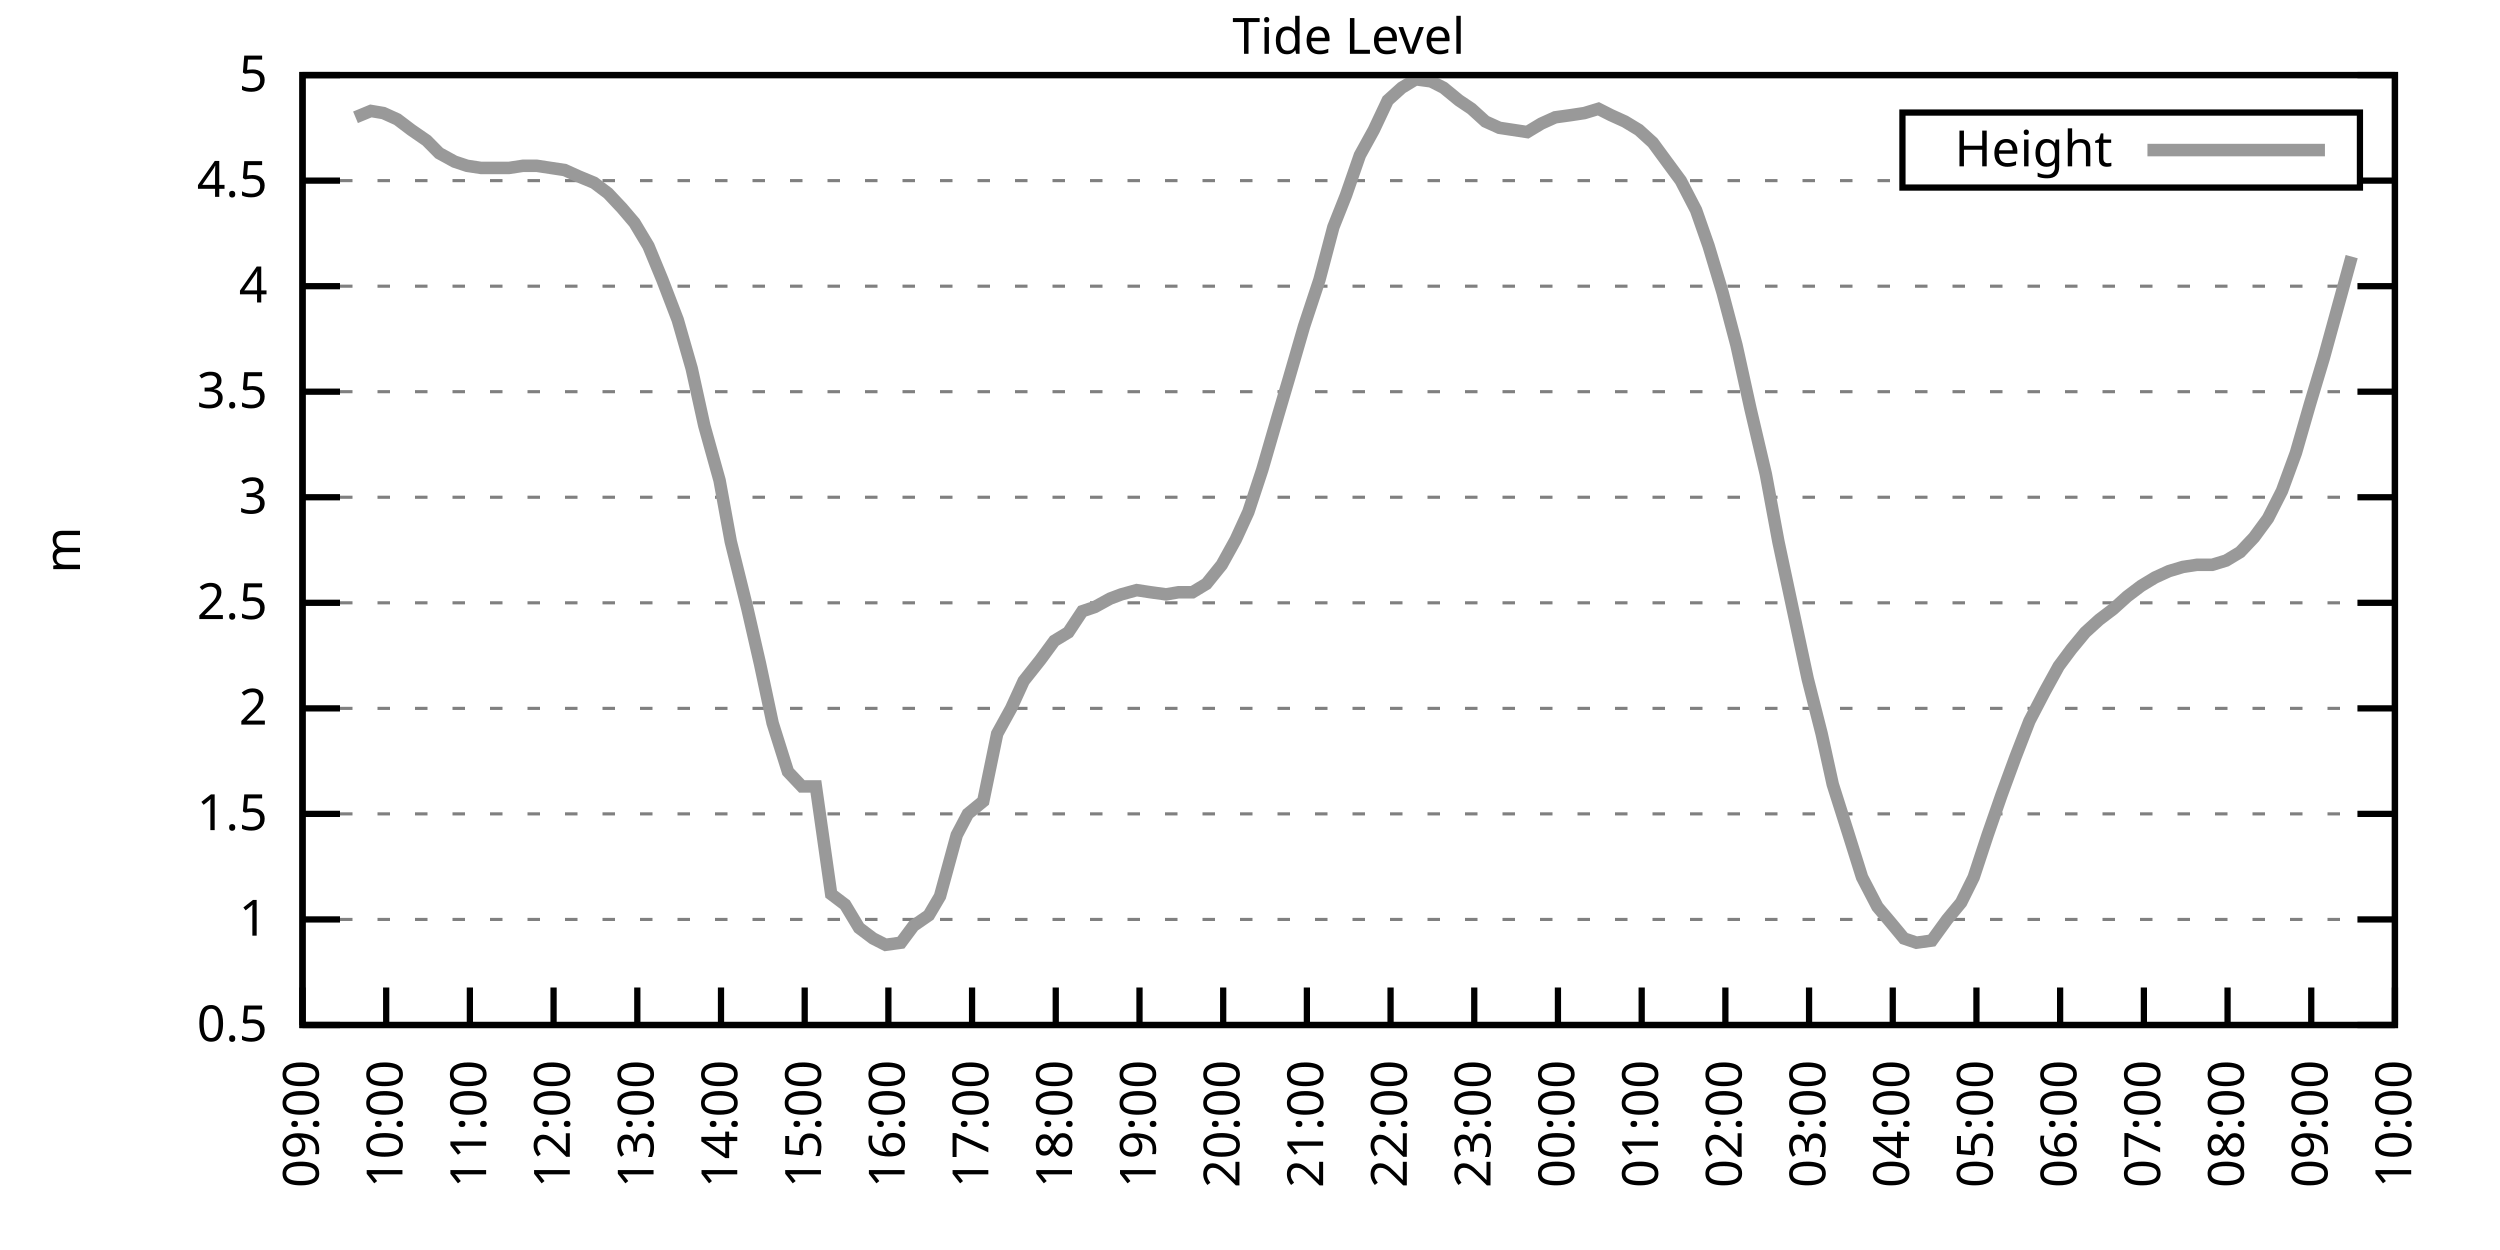
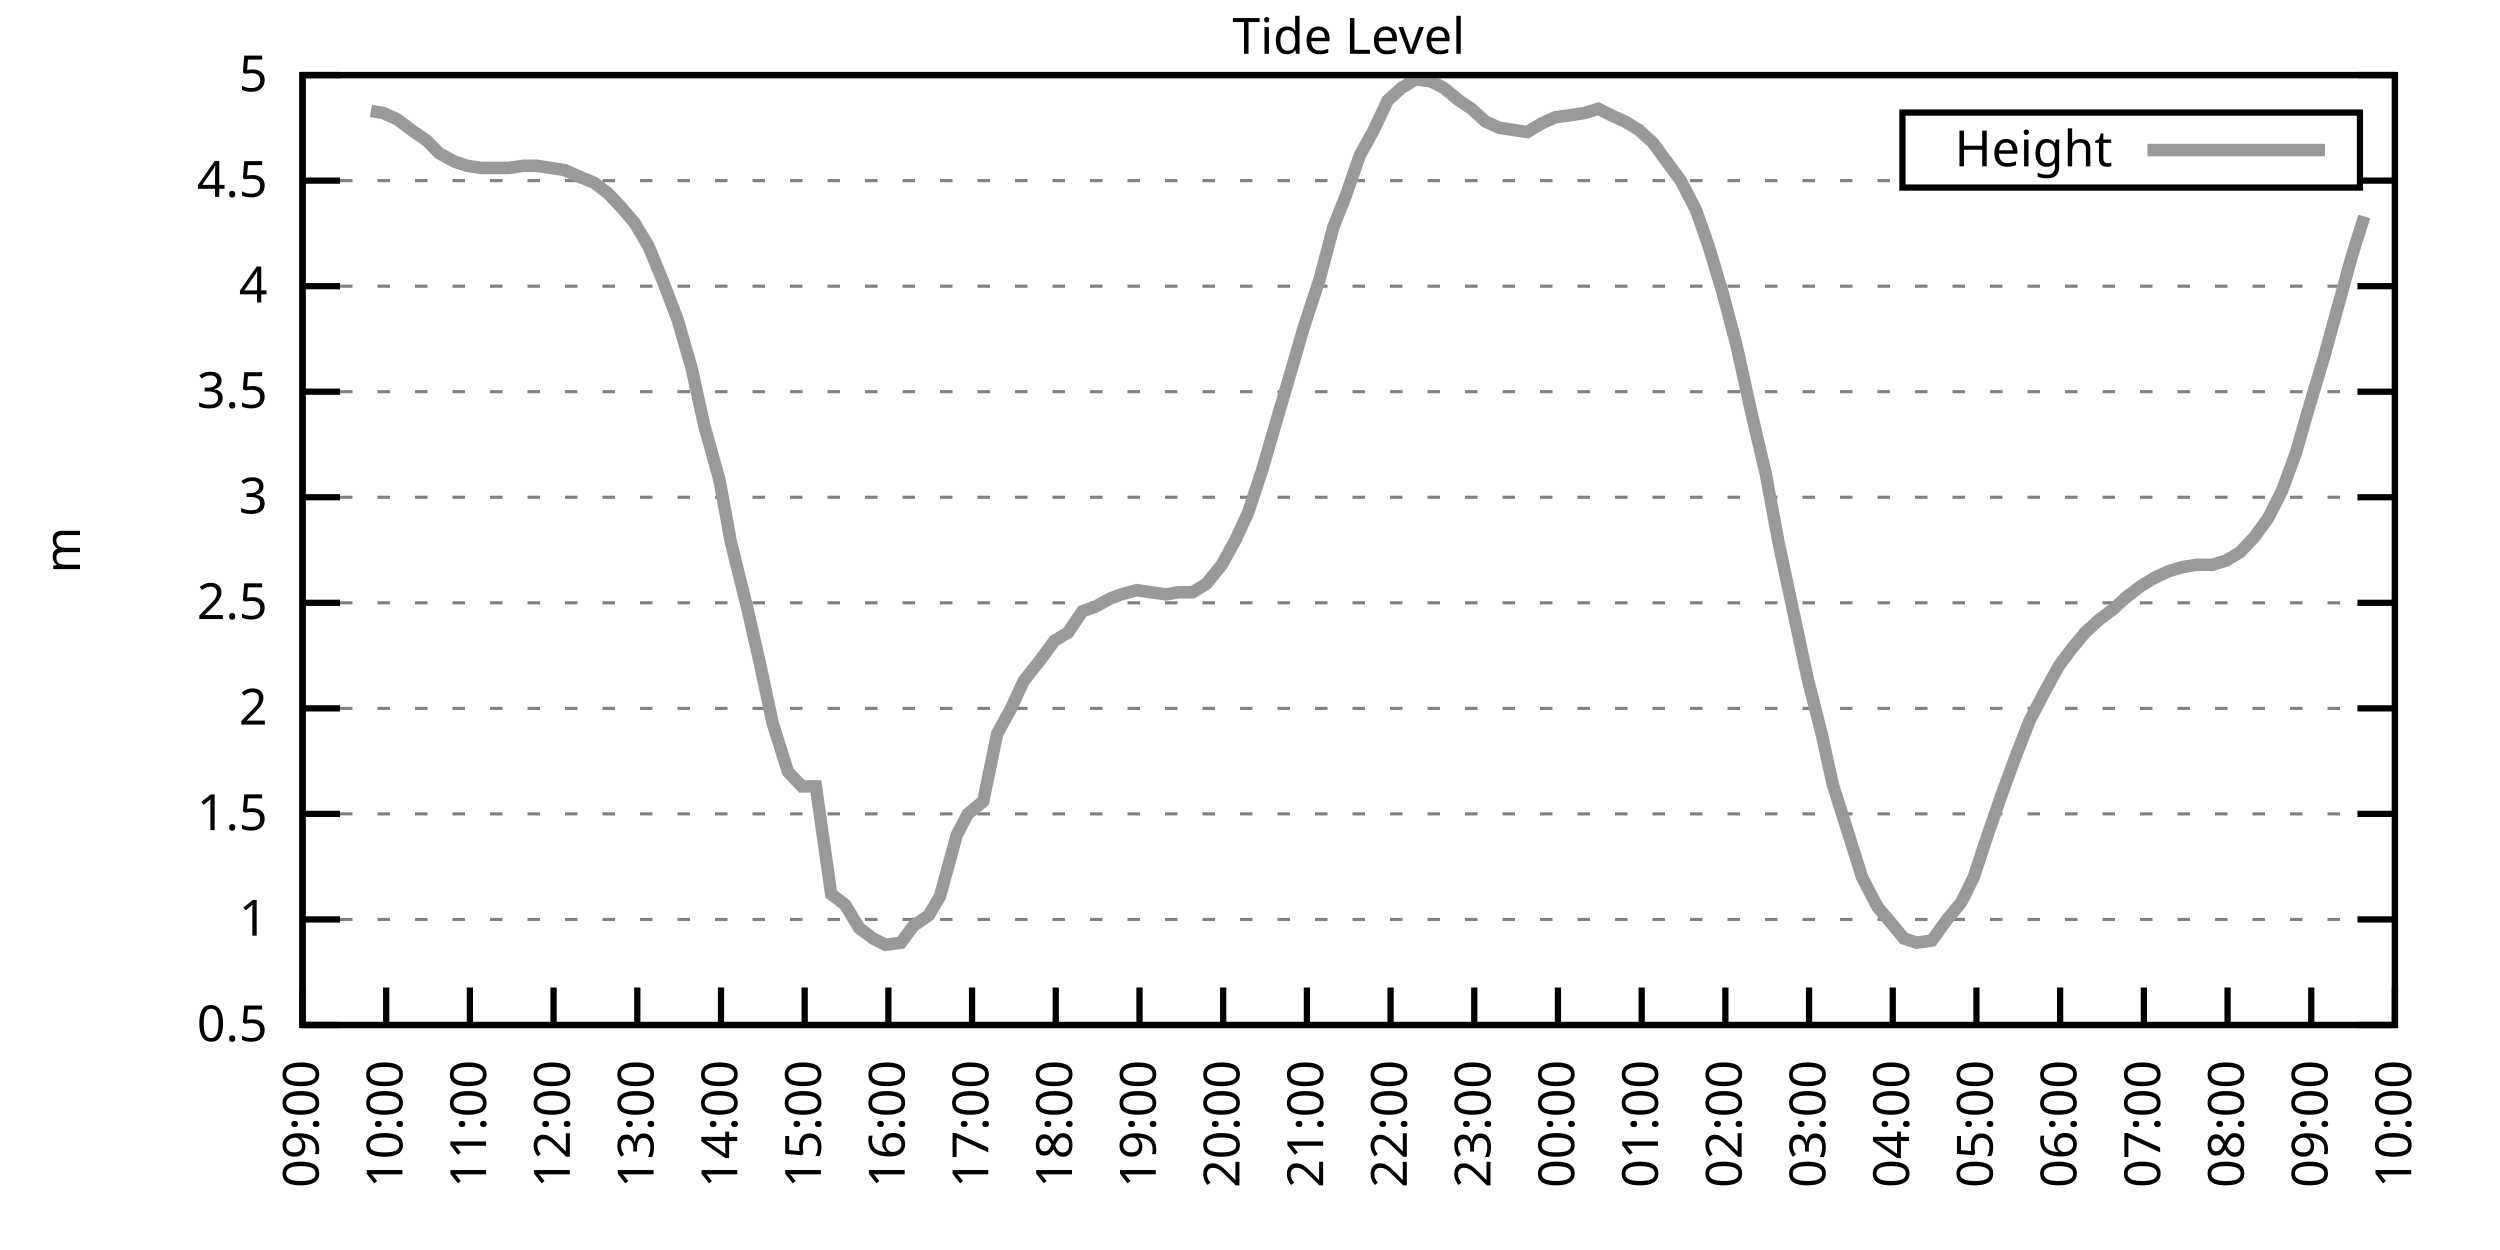
<svg xmlns="http://www.w3.org/2000/svg" xmlns:xlink="http://www.w3.org/1999/xlink" width="400" height="200" viewBox="0 0 400 200">
  <g id="gnuplot_canvas">
    <rect x="0" y="0" width="400" height="200" fill="none" />
    <defs>
      <circle id="gpDot" r="0.5" stroke-width="0.5" stroke="currentColor" />
      <path id="gpPt0" stroke-width="0.333" stroke="currentColor" d="M-1,0 h2 M0,-1 v2" />
      <path id="gpPt1" stroke-width="0.333" stroke="currentColor" d="M-1,-1 L1,1 M1,-1 L-1,1" />
      <path id="gpPt2" stroke-width="0.333" stroke="currentColor" d="M-1,0 L1,0 M0,-1 L0,1 M-1,-1 L1,1 M-1,1 L1,-1" />
      <rect id="gpPt3" stroke-width="0.333" stroke="currentColor" x="-1" y="-1" width="2" height="2" />
      <rect id="gpPt4" stroke-width="0.333" stroke="currentColor" fill="currentColor" x="-1" y="-1" width="2" height="2" />
      <circle id="gpPt5" stroke-width="0.333" stroke="currentColor" cx="0" cy="0" r="1" />
      <use xlink:href="#gpPt5" id="gpPt6" fill="currentColor" stroke="none" />
      <path id="gpPt7" stroke-width="0.333" stroke="currentColor" d="M0,-1.33 L-1.33,0.67 L1.33,0.67 z" />
      <use xlink:href="#gpPt7" id="gpPt8" fill="currentColor" stroke="none" />
      <use xlink:href="#gpPt7" id="gpPt9" stroke="currentColor" transform="rotate(180)" />
      <use xlink:href="#gpPt9" id="gpPt10" fill="currentColor" stroke="none" />
      <use xlink:href="#gpPt3" id="gpPt11" stroke="currentColor" transform="rotate(45)" />
      <use xlink:href="#gpPt11" id="gpPt12" fill="currentColor" stroke="none" />
      <path id="gpPt13" stroke-width="0.333" stroke="currentColor" d="M0,1.330 L1.265,0.411 L0.782,-1.067 L-0.782,-1.076 L-1.265,0.411 z" />
      <use xlink:href="#gpPt13" id="gpPt14" fill="currentColor" stroke="none" />
      <filter id="textbox" filterUnits="objectBoundingBox" x="0" y="0" height="1" width="1">
        <feFlood flood-color="white" flood-opacity="1" result="bgnd" />
        <feComposite in="SourceGraphic" in2="bgnd" operator="atop" />
      </filter>
      <filter id="greybox" filterUnits="objectBoundingBox" x="0" y="0" height="1" width="1">
        <feFlood flood-color="lightgrey" flood-opacity="1" result="grey" />
        <feComposite in="SourceGraphic" in2="grey" operator="atop" />
      </filter>
    </defs>
    <g fill="none" color="white" stroke="currentColor" stroke-width="1.00" stroke-linecap="butt" stroke-linejoin="miter">
</g>
    <g fill="none" color="black" stroke="currentColor" stroke-width="1.00" stroke-linecap="butt" stroke-linejoin="miter">
      <g stroke="none" shape-rendering="crispEdges">
        <polygon fill="rgb(255, 255, 255)" points="48.40,164.00 383.18,164.00 383.18,12.02 48.40,12.02 " />
      </g>
    </g>
    <g fill="none" color="black" stroke="currentColor" stroke-width="1.00" stroke-linecap="butt" stroke-linejoin="miter">
</g>
    <g fill="none" color="black" stroke="black" stroke-width="0.50" stroke-linecap="butt" stroke-linejoin="miter">
</g>
    <g fill="none" color="gray" stroke="currentColor" stroke-width="0.50" stroke-linecap="butt" stroke-linejoin="miter">
      <path stroke="gray" stroke-dasharray="2,4" class="gridline" d="M48.40,164.00 L383.19,164.00  " />
    </g>
    <g fill="none" color="gray" stroke="gray" stroke-width="1.00" stroke-linecap="butt" stroke-linejoin="miter">
</g>
    <g fill="none" color="black" stroke="currentColor" stroke-width="1.00" stroke-linecap="butt" stroke-linejoin="miter">
      <path stroke="black" d="M48.40,164.00 L54.40,164.00 M383.19,164.00 L377.19,164.00  " />
      <g transform="translate(42.80,166.60)" stroke="none" fill="black" font-family="Sans" font-size="8.00" text-anchor="end">
        <text>
          <tspan font-family="Sans"> 0.5</tspan>
        </text>
      </g>
    </g>
    <g fill="none" color="black" stroke="currentColor" stroke-width="1.00" stroke-linecap="butt" stroke-linejoin="miter">
</g>
    <g fill="none" color="black" stroke="black" stroke-width="0.50" stroke-linecap="butt" stroke-linejoin="miter">
</g>
    <g fill="none" color="gray" stroke="currentColor" stroke-width="0.50" stroke-linecap="butt" stroke-linejoin="miter">
      <path stroke="gray" stroke-dasharray="2,4" class="gridline" d="M48.40,147.11 L383.19,147.11  " />
    </g>
    <g fill="none" color="gray" stroke="gray" stroke-width="1.00" stroke-linecap="butt" stroke-linejoin="miter">
</g>
    <g fill="none" color="black" stroke="currentColor" stroke-width="1.00" stroke-linecap="butt" stroke-linejoin="miter">
      <path stroke="black" d="M48.40,147.11 L54.40,147.11 M383.19,147.11 L377.19,147.11  " />
      <g transform="translate(42.80,149.71)" stroke="none" fill="black" font-family="Sans" font-size="8.00" text-anchor="end">
        <text>
          <tspan font-family="Sans"> 1</tspan>
        </text>
      </g>
    </g>
    <g fill="none" color="black" stroke="currentColor" stroke-width="1.00" stroke-linecap="butt" stroke-linejoin="miter">
</g>
    <g fill="none" color="black" stroke="black" stroke-width="0.50" stroke-linecap="butt" stroke-linejoin="miter">
</g>
    <g fill="none" color="gray" stroke="currentColor" stroke-width="0.50" stroke-linecap="butt" stroke-linejoin="miter">
      <path stroke="gray" stroke-dasharray="2,4" class="gridline" d="M48.40,130.22 L383.19,130.22  " />
    </g>
    <g fill="none" color="gray" stroke="gray" stroke-width="1.00" stroke-linecap="butt" stroke-linejoin="miter">
</g>
    <g fill="none" color="black" stroke="currentColor" stroke-width="1.00" stroke-linecap="butt" stroke-linejoin="miter">
      <path stroke="black" d="M48.40,130.22 L54.40,130.22 M383.19,130.22 L377.19,130.22  " />
      <g transform="translate(42.80,132.82)" stroke="none" fill="black" font-family="Sans" font-size="8.00" text-anchor="end">
        <text>
          <tspan font-family="Sans"> 1.5</tspan>
        </text>
      </g>
    </g>
    <g fill="none" color="black" stroke="currentColor" stroke-width="1.00" stroke-linecap="butt" stroke-linejoin="miter">
</g>
    <g fill="none" color="black" stroke="black" stroke-width="0.50" stroke-linecap="butt" stroke-linejoin="miter">
</g>
    <g fill="none" color="gray" stroke="currentColor" stroke-width="0.50" stroke-linecap="butt" stroke-linejoin="miter">
      <path stroke="gray" stroke-dasharray="2,4" class="gridline" d="M48.40,113.34 L383.19,113.34  " />
    </g>
    <g fill="none" color="gray" stroke="gray" stroke-width="1.00" stroke-linecap="butt" stroke-linejoin="miter">
</g>
    <g fill="none" color="black" stroke="currentColor" stroke-width="1.00" stroke-linecap="butt" stroke-linejoin="miter">
      <path stroke="black" d="M48.40,113.34 L54.40,113.34 M383.19,113.34 L377.19,113.34  " />
      <g transform="translate(42.80,115.94)" stroke="none" fill="black" font-family="Sans" font-size="8.00" text-anchor="end">
        <text>
          <tspan font-family="Sans"> 2</tspan>
        </text>
      </g>
    </g>
    <g fill="none" color="black" stroke="currentColor" stroke-width="1.00" stroke-linecap="butt" stroke-linejoin="miter">
</g>
    <g fill="none" color="black" stroke="black" stroke-width="0.50" stroke-linecap="butt" stroke-linejoin="miter">
</g>
    <g fill="none" color="gray" stroke="currentColor" stroke-width="0.50" stroke-linecap="butt" stroke-linejoin="miter">
      <path stroke="gray" stroke-dasharray="2,4" class="gridline" d="M48.40,96.45 L383.19,96.45  " />
    </g>
    <g fill="none" color="gray" stroke="gray" stroke-width="1.00" stroke-linecap="butt" stroke-linejoin="miter">
</g>
    <g fill="none" color="black" stroke="currentColor" stroke-width="1.00" stroke-linecap="butt" stroke-linejoin="miter">
      <path stroke="black" d="M48.40,96.45 L54.40,96.45 M383.19,96.45 L377.19,96.45  " />
      <g transform="translate(42.80,99.05)" stroke="none" fill="black" font-family="Sans" font-size="8.00" text-anchor="end">
        <text>
          <tspan font-family="Sans"> 2.5</tspan>
        </text>
      </g>
    </g>
    <g fill="none" color="black" stroke="currentColor" stroke-width="1.00" stroke-linecap="butt" stroke-linejoin="miter">
</g>
    <g fill="none" color="black" stroke="black" stroke-width="0.50" stroke-linecap="butt" stroke-linejoin="miter">
</g>
    <g fill="none" color="gray" stroke="currentColor" stroke-width="0.50" stroke-linecap="butt" stroke-linejoin="miter">
      <path stroke="gray" stroke-dasharray="2,4" class="gridline" d="M48.40,79.56 L383.19,79.56  " />
    </g>
    <g fill="none" color="gray" stroke="gray" stroke-width="1.00" stroke-linecap="butt" stroke-linejoin="miter">
</g>
    <g fill="none" color="black" stroke="currentColor" stroke-width="1.00" stroke-linecap="butt" stroke-linejoin="miter">
      <path stroke="black" d="M48.40,79.56 L54.40,79.56 M383.19,79.56 L377.19,79.56  " />
      <g transform="translate(42.80,82.16)" stroke="none" fill="black" font-family="Sans" font-size="8.00" text-anchor="end">
        <text>
          <tspan font-family="Sans"> 3</tspan>
        </text>
      </g>
    </g>
    <g fill="none" color="black" stroke="currentColor" stroke-width="1.00" stroke-linecap="butt" stroke-linejoin="miter">
</g>
    <g fill="none" color="black" stroke="black" stroke-width="0.50" stroke-linecap="butt" stroke-linejoin="miter">
</g>
    <g fill="none" color="gray" stroke="currentColor" stroke-width="0.50" stroke-linecap="butt" stroke-linejoin="miter">
      <path stroke="gray" stroke-dasharray="2,4" class="gridline" d="M48.40,62.67 L383.19,62.67  " />
    </g>
    <g fill="none" color="gray" stroke="gray" stroke-width="1.00" stroke-linecap="butt" stroke-linejoin="miter">
</g>
    <g fill="none" color="black" stroke="currentColor" stroke-width="1.00" stroke-linecap="butt" stroke-linejoin="miter">
      <path stroke="black" d="M48.40,62.67 L54.40,62.67 M383.19,62.67 L377.19,62.67  " />
      <g transform="translate(42.80,65.27)" stroke="none" fill="black" font-family="Sans" font-size="8.00" text-anchor="end">
        <text>
          <tspan font-family="Sans"> 3.5</tspan>
        </text>
      </g>
    </g>
    <g fill="none" color="black" stroke="currentColor" stroke-width="1.00" stroke-linecap="butt" stroke-linejoin="miter">
</g>
    <g fill="none" color="black" stroke="black" stroke-width="0.50" stroke-linecap="butt" stroke-linejoin="miter">
</g>
    <g fill="none" color="gray" stroke="currentColor" stroke-width="0.50" stroke-linecap="butt" stroke-linejoin="miter">
      <path stroke="gray" stroke-dasharray="2,4" class="gridline" d="M48.40,45.79 L383.19,45.79  " />
    </g>
    <g fill="none" color="gray" stroke="gray" stroke-width="1.00" stroke-linecap="butt" stroke-linejoin="miter">
</g>
    <g fill="none" color="black" stroke="currentColor" stroke-width="1.00" stroke-linecap="butt" stroke-linejoin="miter">
      <path stroke="black" d="M48.40,45.79 L54.40,45.79 M383.19,45.79 L377.19,45.79  " />
      <g transform="translate(42.80,48.39)" stroke="none" fill="black" font-family="Sans" font-size="8.00" text-anchor="end">
        <text>
          <tspan font-family="Sans"> 4</tspan>
        </text>
      </g>
    </g>
    <g fill="none" color="black" stroke="currentColor" stroke-width="1.00" stroke-linecap="butt" stroke-linejoin="miter">
</g>
    <g fill="none" color="black" stroke="black" stroke-width="0.50" stroke-linecap="butt" stroke-linejoin="miter">
</g>
    <g fill="none" color="gray" stroke="currentColor" stroke-width="0.50" stroke-linecap="butt" stroke-linejoin="miter">
      <path stroke="gray" stroke-dasharray="2,4" class="gridline" d="M48.40,28.90 L304.39,28.90 M377.59,28.90 L383.19,28.90  " />
    </g>
    <g fill="none" color="gray" stroke="gray" stroke-width="1.00" stroke-linecap="butt" stroke-linejoin="miter">
</g>
    <g fill="none" color="black" stroke="currentColor" stroke-width="1.00" stroke-linecap="butt" stroke-linejoin="miter">
      <path stroke="black" d="M48.40,28.90 L54.40,28.90 M383.19,28.90 L377.19,28.90  " />
      <g transform="translate(42.80,31.50)" stroke="none" fill="black" font-family="Sans" font-size="8.00" text-anchor="end">
        <text>
          <tspan font-family="Sans"> 4.5</tspan>
        </text>
      </g>
    </g>
    <g fill="none" color="black" stroke="currentColor" stroke-width="1.00" stroke-linecap="butt" stroke-linejoin="miter">
</g>
    <g fill="none" color="black" stroke="black" stroke-width="0.50" stroke-linecap="butt" stroke-linejoin="miter">
</g>
    <g fill="none" color="gray" stroke="currentColor" stroke-width="0.50" stroke-linecap="butt" stroke-linejoin="miter">
      <path stroke="gray" stroke-dasharray="2,4" class="gridline" d="M48.40,12.01 L383.19,12.01  " />
    </g>
    <g fill="none" color="gray" stroke="gray" stroke-width="1.00" stroke-linecap="butt" stroke-linejoin="miter">
</g>
    <g fill="none" color="black" stroke="currentColor" stroke-width="1.00" stroke-linecap="butt" stroke-linejoin="miter">
      <path stroke="black" d="M48.40,12.01 L54.40,12.01 M383.19,12.01 L377.19,12.01  " />
      <g transform="translate(42.80,14.61)" stroke="none" fill="black" font-family="Sans" font-size="8.00" text-anchor="end">
        <text>
          <tspan font-family="Sans"> 5</tspan>
        </text>
      </g>
    </g>
    <g fill="none" color="black" stroke="currentColor" stroke-width="1.00" stroke-linecap="butt" stroke-linejoin="miter">
      <path stroke="black" d="M48.40,164.00 L48.40,158.00  " />
      <g transform="translate(51.00,169.60) rotate(270.00)" stroke="none" fill="black" font-family="Sans" font-size="8.00" text-anchor="end">
        <text>
          <tspan font-family="Sans">09:00</tspan>
        </text>
      </g>
    </g>
    <g fill="none" color="black" stroke="currentColor" stroke-width="1.00" stroke-linecap="butt" stroke-linejoin="miter">
      <path stroke="black" d="M61.79,164.00 L61.79,158.00  " />
      <g transform="translate(64.39,169.60) rotate(270.00)" stroke="none" fill="black" font-family="Sans" font-size="8.00" text-anchor="end">
        <text>
          <tspan font-family="Sans">10:00</tspan>
        </text>
      </g>
    </g>
    <g fill="none" color="black" stroke="currentColor" stroke-width="1.00" stroke-linecap="butt" stroke-linejoin="miter">
      <path stroke="black" d="M75.18,164.00 L75.18,158.00  " />
      <g transform="translate(77.78,169.60) rotate(270.00)" stroke="none" fill="black" font-family="Sans" font-size="8.00" text-anchor="end">
        <text>
          <tspan font-family="Sans">11:00</tspan>
        </text>
      </g>
    </g>
    <g fill="none" color="black" stroke="currentColor" stroke-width="1.00" stroke-linecap="butt" stroke-linejoin="miter">
      <path stroke="black" d="M88.57,164.00 L88.57,158.00  " />
      <g transform="translate(91.17,169.60) rotate(270.00)" stroke="none" fill="black" font-family="Sans" font-size="8.00" text-anchor="end">
        <text>
          <tspan font-family="Sans">12:00</tspan>
        </text>
      </g>
    </g>
    <g fill="none" color="black" stroke="currentColor" stroke-width="1.00" stroke-linecap="butt" stroke-linejoin="miter">
      <path stroke="black" d="M101.97,164.00 L101.97,158.00  " />
      <g transform="translate(104.57,169.60) rotate(270.00)" stroke="none" fill="black" font-family="Sans" font-size="8.00" text-anchor="end">
        <text>
          <tspan font-family="Sans">13:00</tspan>
        </text>
      </g>
    </g>
    <g fill="none" color="black" stroke="currentColor" stroke-width="1.00" stroke-linecap="butt" stroke-linejoin="miter">
      <path stroke="black" d="M115.36,164.00 L115.36,158.00  " />
      <g transform="translate(117.96,169.60) rotate(270.00)" stroke="none" fill="black" font-family="Sans" font-size="8.00" text-anchor="end">
        <text>
          <tspan font-family="Sans">14:00</tspan>
        </text>
      </g>
    </g>
    <g fill="none" color="black" stroke="currentColor" stroke-width="1.00" stroke-linecap="butt" stroke-linejoin="miter">
      <path stroke="black" d="M128.75,164.00 L128.75,158.00  " />
      <g transform="translate(131.35,169.60) rotate(270.00)" stroke="none" fill="black" font-family="Sans" font-size="8.00" text-anchor="end">
        <text>
          <tspan font-family="Sans">15:00</tspan>
        </text>
      </g>
    </g>
    <g fill="none" color="black" stroke="currentColor" stroke-width="1.00" stroke-linecap="butt" stroke-linejoin="miter">
      <path stroke="black" d="M142.14,164.00 L142.14,158.00  " />
      <g transform="translate(144.74,169.60) rotate(270.00)" stroke="none" fill="black" font-family="Sans" font-size="8.00" text-anchor="end">
        <text>
          <tspan font-family="Sans">16:00</tspan>
        </text>
      </g>
    </g>
    <g fill="none" color="black" stroke="currentColor" stroke-width="1.00" stroke-linecap="butt" stroke-linejoin="miter">
      <path stroke="black" d="M155.53,164.00 L155.53,158.00  " />
      <g transform="translate(158.13,169.60) rotate(270.00)" stroke="none" fill="black" font-family="Sans" font-size="8.00" text-anchor="end">
        <text>
          <tspan font-family="Sans">17:00</tspan>
        </text>
      </g>
    </g>
    <g fill="none" color="black" stroke="currentColor" stroke-width="1.00" stroke-linecap="butt" stroke-linejoin="miter">
      <path stroke="black" d="M168.92,164.00 L168.92,158.00  " />
      <g transform="translate(171.52,169.60) rotate(270.00)" stroke="none" fill="black" font-family="Sans" font-size="8.00" text-anchor="end">
        <text>
          <tspan font-family="Sans">18:00</tspan>
        </text>
      </g>
    </g>
    <g fill="none" color="black" stroke="currentColor" stroke-width="1.00" stroke-linecap="butt" stroke-linejoin="miter">
      <path stroke="black" d="M182.32,164.00 L182.32,158.00  " />
      <g transform="translate(184.92,169.60) rotate(270.00)" stroke="none" fill="black" font-family="Sans" font-size="8.00" text-anchor="end">
        <text>
          <tspan font-family="Sans">19:00</tspan>
        </text>
      </g>
    </g>
    <g fill="none" color="black" stroke="currentColor" stroke-width="1.00" stroke-linecap="butt" stroke-linejoin="miter">
      <path stroke="black" d="M195.71,164.00 L195.71,158.00  " />
      <g transform="translate(198.31,169.60) rotate(270.00)" stroke="none" fill="black" font-family="Sans" font-size="8.00" text-anchor="end">
        <text>
          <tspan font-family="Sans">20:00</tspan>
        </text>
      </g>
    </g>
    <g fill="none" color="black" stroke="currentColor" stroke-width="1.00" stroke-linecap="butt" stroke-linejoin="miter">
      <path stroke="black" d="M209.10,164.00 L209.10,158.00  " />
      <g transform="translate(211.70,169.60) rotate(270.00)" stroke="none" fill="black" font-family="Sans" font-size="8.00" text-anchor="end">
        <text>
          <tspan font-family="Sans">21:00</tspan>
        </text>
      </g>
    </g>
    <g fill="none" color="black" stroke="currentColor" stroke-width="1.00" stroke-linecap="butt" stroke-linejoin="miter">
      <path stroke="black" d="M222.49,164.00 L222.49,158.00  " />
      <g transform="translate(225.09,169.60) rotate(270.00)" stroke="none" fill="black" font-family="Sans" font-size="8.00" text-anchor="end">
        <text>
          <tspan font-family="Sans">22:00</tspan>
        </text>
      </g>
    </g>
    <g fill="none" color="black" stroke="currentColor" stroke-width="1.00" stroke-linecap="butt" stroke-linejoin="miter">
      <path stroke="black" d="M235.88,164.00 L235.88,158.00  " />
      <g transform="translate(238.48,169.60) rotate(270.00)" stroke="none" fill="black" font-family="Sans" font-size="8.00" text-anchor="end">
        <text>
          <tspan font-family="Sans">23:00</tspan>
        </text>
      </g>
    </g>
    <g fill="none" color="black" stroke="currentColor" stroke-width="1.00" stroke-linecap="butt" stroke-linejoin="miter">
      <path stroke="black" d="M249.27,164.00 L249.27,158.00  " />
      <g transform="translate(251.87,169.60) rotate(270.00)" stroke="none" fill="black" font-family="Sans" font-size="8.00" text-anchor="end">
        <text>
          <tspan font-family="Sans">00:00</tspan>
        </text>
      </g>
    </g>
    <g fill="none" color="black" stroke="currentColor" stroke-width="1.00" stroke-linecap="butt" stroke-linejoin="miter">
      <path stroke="black" d="M262.67,164.00 L262.67,158.00  " />
      <g transform="translate(265.27,169.60) rotate(270.00)" stroke="none" fill="black" font-family="Sans" font-size="8.00" text-anchor="end">
        <text>
          <tspan font-family="Sans">01:00</tspan>
        </text>
      </g>
    </g>
    <g fill="none" color="black" stroke="currentColor" stroke-width="1.00" stroke-linecap="butt" stroke-linejoin="miter">
      <path stroke="black" d="M276.06,164.00 L276.06,158.00  " />
      <g transform="translate(278.66,169.60) rotate(270.00)" stroke="none" fill="black" font-family="Sans" font-size="8.00" text-anchor="end">
        <text>
          <tspan font-family="Sans">02:00</tspan>
        </text>
      </g>
    </g>
    <g fill="none" color="black" stroke="currentColor" stroke-width="1.00" stroke-linecap="butt" stroke-linejoin="miter">
      <path stroke="black" d="M289.45,164.00 L289.45,158.00  " />
      <g transform="translate(292.05,169.60) rotate(270.00)" stroke="none" fill="black" font-family="Sans" font-size="8.00" text-anchor="end">
        <text>
          <tspan font-family="Sans">03:00</tspan>
        </text>
      </g>
    </g>
    <g fill="none" color="black" stroke="currentColor" stroke-width="1.00" stroke-linecap="butt" stroke-linejoin="miter">
      <path stroke="black" d="M302.84,164.00 L302.84,158.00  " />
      <g transform="translate(305.44,169.60) rotate(270.00)" stroke="none" fill="black" font-family="Sans" font-size="8.00" text-anchor="end">
        <text>
          <tspan font-family="Sans">04:00</tspan>
        </text>
      </g>
    </g>
    <g fill="none" color="black" stroke="currentColor" stroke-width="1.00" stroke-linecap="butt" stroke-linejoin="miter">
      <path stroke="black" d="M316.23,164.00 L316.23,158.00  " />
      <g transform="translate(318.83,169.60) rotate(270.00)" stroke="none" fill="black" font-family="Sans" font-size="8.00" text-anchor="end">
        <text>
          <tspan font-family="Sans">05:00</tspan>
        </text>
      </g>
    </g>
    <g fill="none" color="black" stroke="currentColor" stroke-width="1.00" stroke-linecap="butt" stroke-linejoin="miter">
      <path stroke="black" d="M329.62,164.00 L329.62,158.00  " />
      <g transform="translate(332.22,169.60) rotate(270.00)" stroke="none" fill="black" font-family="Sans" font-size="8.00" text-anchor="end">
        <text>
          <tspan font-family="Sans">06:00</tspan>
        </text>
      </g>
    </g>
    <g fill="none" color="black" stroke="currentColor" stroke-width="1.00" stroke-linecap="butt" stroke-linejoin="miter">
      <path stroke="black" d="M343.02,164.00 L343.02,158.00  " />
      <g transform="translate(345.62,169.60) rotate(270.00)" stroke="none" fill="black" font-family="Sans" font-size="8.00" text-anchor="end">
        <text>
          <tspan font-family="Sans">07:00</tspan>
        </text>
      </g>
    </g>
    <g fill="none" color="black" stroke="currentColor" stroke-width="1.00" stroke-linecap="butt" stroke-linejoin="miter">
      <path stroke="black" d="M356.41,164.00 L356.41,158.00  " />
      <g transform="translate(359.01,169.60) rotate(270.00)" stroke="none" fill="black" font-family="Sans" font-size="8.00" text-anchor="end">
        <text>
          <tspan font-family="Sans">08:00</tspan>
        </text>
      </g>
    </g>
    <g fill="none" color="black" stroke="currentColor" stroke-width="1.00" stroke-linecap="butt" stroke-linejoin="miter">
      <path stroke="black" d="M369.80,164.00 L369.80,158.00  " />
      <g transform="translate(372.40,169.60) rotate(270.00)" stroke="none" fill="black" font-family="Sans" font-size="8.00" text-anchor="end">
        <text>
          <tspan font-family="Sans">09:00</tspan>
        </text>
      </g>
    </g>
    <g fill="none" color="black" stroke="currentColor" stroke-width="1.00" stroke-linecap="butt" stroke-linejoin="miter">
      <path stroke="black" d="M383.19,164.00 L383.19,158.00  " />
      <g transform="translate(385.79,169.60) rotate(270.00)" stroke="none" fill="black" font-family="Sans" font-size="8.00" text-anchor="end">
        <text>
          <tspan font-family="Sans">10:00</tspan>
        </text>
      </g>
    </g>
    <g fill="none" color="black" stroke="currentColor" stroke-width="1.00" stroke-linecap="butt" stroke-linejoin="miter">
</g>
    <g fill="none" color="black" stroke="currentColor" stroke-width="1.00" stroke-linecap="butt" stroke-linejoin="miter">
      <path stroke="black" d="M48.40,12.01 L48.40,164.00 L383.19,164.00 L383.19,12.01 L48.40,12.01 Z  " />
    </g>
    <g fill="none" color="black" stroke="currentColor" stroke-width="1.00" stroke-linecap="butt" stroke-linejoin="miter">
</g>
    <g fill="none" color="black" stroke="currentColor" stroke-width="1.00" stroke-linecap="butt" stroke-linejoin="miter">
      <path stroke="black" d="M304.39,30.01 L304.39,18.01 L377.59,18.01 L377.59,30.01 L304.39,30.01 Z  " />
    </g>
    <g id="Tide_level_plot_1">
      <g fill="none" color="white" stroke="black" stroke-width="2.00" stroke-linecap="butt" stroke-linejoin="miter">
</g>
      <g fill="none" color="black" stroke="currentColor" stroke-width="2.00" stroke-linecap="butt" stroke-linejoin="miter">
        <g transform="translate(337.99,26.61)" stroke="none" fill="black" font-family="Sans" font-size="8.00" text-anchor="end">
          <text>
            <tspan font-family="Sans">Height</tspan>
          </text>
        </g>
      </g>
      <g fill="none" color="black" stroke="currentColor" stroke-width="2.00" stroke-linecap="butt" stroke-linejoin="miter">
-         <path stroke="rgb(153, 153, 153)" d="M343.59,24.01 L371.99,24.01 M56.88,18.77 L59.34,17.75 L61.35,18.09 L63.58,19.10 L65.81,20.79 L68.26,22.48   L70.27,24.51 L72.73,25.86 L74.74,26.53 L76.97,26.87 L79.20,26.87 L81.43,26.87 L83.66,26.53 L85.90,26.53   L88.13,26.87 L90.36,27.21 L92.59,28.22 L95.05,29.24 L97.28,30.92 L99.51,33.29 L101.52,35.65 L103.75,39.37   L105.98,44.77 L108.44,51.19 L110.67,58.96 L112.68,68.08 L115.13,76.86 L116.92,86.65 L119.60,97.46 L121.61,106.24   L123.62,115.70 L126.07,123.47 L128.30,125.83 L130.54,125.83 L132.99,143.06 L135.22,144.75 L137.45,148.46 L139.69,150.15   L141.69,151.17 L144.15,150.83 L146.16,148.13 L148.61,146.44 L150.40,143.40 L153.08,133.60 L154.86,130.22 L157.32,128.20   L159.55,117.39 L161.78,113.34 L163.79,108.95 L166.47,105.57 L168.70,102.53 L170.93,101.18 L173.17,97.80 L175.17,97.12   L177.63,95.77 L179.41,95.10 L181.87,94.42 L184.10,94.76 L186.56,95.10 L188.57,94.76 L190.80,94.76 L193.03,93.41   L195.48,90.37 L197.72,86.32 L199.73,81.93 L201.96,75.17 L204.41,66.73 L206.20,60.65 L208.65,52.20 L211.11,44.77   L213.34,36.33 L215.35,31.26 L217.58,24.84 L219.81,20.79 L222.04,16.06 L224.28,14.04 L226.51,12.69 L228.96,13.02   L230.97,14.04 L233.43,16.06 L235.44,17.41 L237.67,19.44 L239.90,20.45 L242.13,20.79 L244.36,21.13 L246.60,19.78   L248.83,18.77 L251.28,18.43 L253.51,18.09 L255.75,17.41 L257.76,18.43 L259.99,19.44 L262.22,20.79 L264.45,22.82   L266.68,25.86 L268.92,28.90 L271.37,33.63 L273.38,39.37 L275.61,46.80 L277.84,55.24 L280.07,65.38 L282.53,75.85   L284.54,86.65 L286.77,97.12 L289.23,108.61 L291.46,117.39 L293.24,125.50 L295.70,133.26 L297.93,140.36 L300.39,145.09   L302.39,147.45 L304.63,150.15 L306.63,150.83 L309.09,150.49 L311.54,147.11 L313.78,144.41 L315.79,140.36 L318.02,133.60   L320.25,127.18 L322.48,121.11 L324.71,115.36 L327.17,110.63 L329.40,106.58 L331.41,103.88 L333.64,101.18 L335.87,99.15   L338.10,97.46 L340.34,95.44 L342.57,93.75 L344.80,92.40 L347.03,91.38 L349.26,90.71 L351.50,90.37 L353.95,90.37   L356.18,89.69 L358.42,88.34 L360.65,85.98 L362.88,82.94 L365.11,78.55 L367.34,72.47 L369.58,64.70 L371.81,57.27   L374.04,49.16 L376.27,41.06  " />
+         <path stroke="rgb(153, 153, 153)" d="M343.59,24.01 L371.99,24.01 M59.34,17.75 L61.35,18.09 L63.58,19.10 L65.81,20.79 L68.26,22.48 L70.27,24.51   L72.73,25.86 L74.74,26.53 L76.97,26.87 L79.20,26.87 L81.43,26.87 L83.66,26.53 L85.90,26.53 L88.13,26.87   L90.36,27.21 L92.59,28.22 L95.05,29.24 L97.28,30.92 L99.51,33.29 L101.52,35.65 L103.75,39.37 L105.98,44.77   L108.44,51.19 L110.67,58.96 L112.68,68.08 L115.13,76.86 L116.92,86.65 L119.60,97.46 L121.61,106.24 L123.62,115.70   L126.07,123.47 L128.30,125.83 L130.54,125.83 L132.99,143.06 L135.22,144.75 L137.45,148.46 L139.69,150.15 L141.69,151.17   L144.15,150.83 L146.16,148.13 L148.61,146.44 L150.40,143.40 L153.08,133.60 L154.86,130.22 L157.32,128.20 L159.55,117.39   L161.78,113.34 L163.79,108.95 L166.47,105.57 L168.70,102.53 L170.93,101.18 L173.17,97.80 L175.17,97.12 L177.63,95.77   L179.41,95.10 L181.87,94.42 L184.10,94.76 L186.56,95.10 L188.57,94.76 L190.80,94.76 L193.03,93.41 L195.48,90.37   L197.72,86.32 L199.73,81.93 L201.96,75.17 L204.41,66.73 L206.20,60.65 L208.65,52.20 L211.11,44.77 L213.34,36.33   L215.35,31.26 L217.58,24.84 L219.81,20.79 L222.04,16.06 L224.28,14.04 L226.51,12.69 L228.96,13.02 L230.97,14.04   L233.43,16.06 L235.44,17.41 L237.67,19.44 L239.90,20.45 L242.13,20.79 L244.36,21.13 L246.60,19.78 L248.83,18.77   L251.28,18.43 L253.51,18.09 L255.75,17.41 L257.76,18.43 L259.99,19.44 L262.22,20.79 L264.45,22.82 L266.68,25.86   L268.92,28.90 L271.37,33.63 L273.38,39.37 L275.61,46.80 L277.84,55.24 L280.07,65.38 L282.53,75.85 L284.54,86.65   L286.77,97.12 L289.23,108.61 L291.46,117.39 L293.24,125.50 L295.70,133.26 L297.93,140.36 L300.39,145.09 L302.39,147.45   L304.63,150.15 L306.63,150.83 L309.09,150.49 L311.54,147.11 L313.78,144.41 L315.79,140.36 L318.02,133.60 L320.25,127.18   L322.48,121.11 L324.71,115.36 L327.17,110.63 L329.40,106.58 L331.41,103.88 L333.64,101.18 L335.87,99.15 L338.10,97.46   L340.34,95.44 L342.57,93.75 L344.80,92.40 L347.03,91.38 L349.26,90.71 L351.50,90.37 L353.95,90.37 L356.18,89.69   L358.42,88.34 L360.65,85.98 L362.88,82.94 L365.11,78.55 L367.34,72.47 L369.58,64.70 L371.81,57.27 L374.04,49.16   L376.27,41.06 L378.28,34.64  " />
      </g>
    </g>
    <g fill="none" color="black" stroke="currentColor" stroke-width="2.00" stroke-linecap="butt" stroke-linejoin="miter">
</g>
    <g fill="none" color="black" stroke="black" stroke-width="1.00" stroke-linecap="butt" stroke-linejoin="miter">
</g>
    <g fill="none" color="black" stroke="currentColor" stroke-width="1.00" stroke-linecap="butt" stroke-linejoin="miter">
      <path stroke="black" d="M48.40,12.01 L48.40,164.00 L383.19,164.00 L383.19,12.01 L48.40,12.01 Z  " />
      <g transform="translate(12.80,88.01) rotate(270.00)" stroke="none" fill="black" font-family="Sans" font-size="8.00" text-anchor="middle">
        <text>
          <tspan font-family="Sans">m</tspan>
        </text>
      </g>
    </g>
    <g fill="none" color="black" stroke="currentColor" stroke-width="1.00" stroke-linecap="butt" stroke-linejoin="miter">
</g>
    <g fill="none" color="black" stroke="currentColor" stroke-width="1.00" stroke-linecap="butt" stroke-linejoin="miter">
      <g transform="translate(215.79,8.61)" stroke="none" fill="black" font-family="Sans" font-size="8.00" text-anchor="middle">
        <text>
          <tspan font-family="Sans">Tide Level</tspan>
        </text>
      </g>
    </g>
    <g fill="none" color="black" stroke="currentColor" stroke-width="1.00" stroke-linecap="butt" stroke-linejoin="miter">
</g>
  </g>
</svg>
